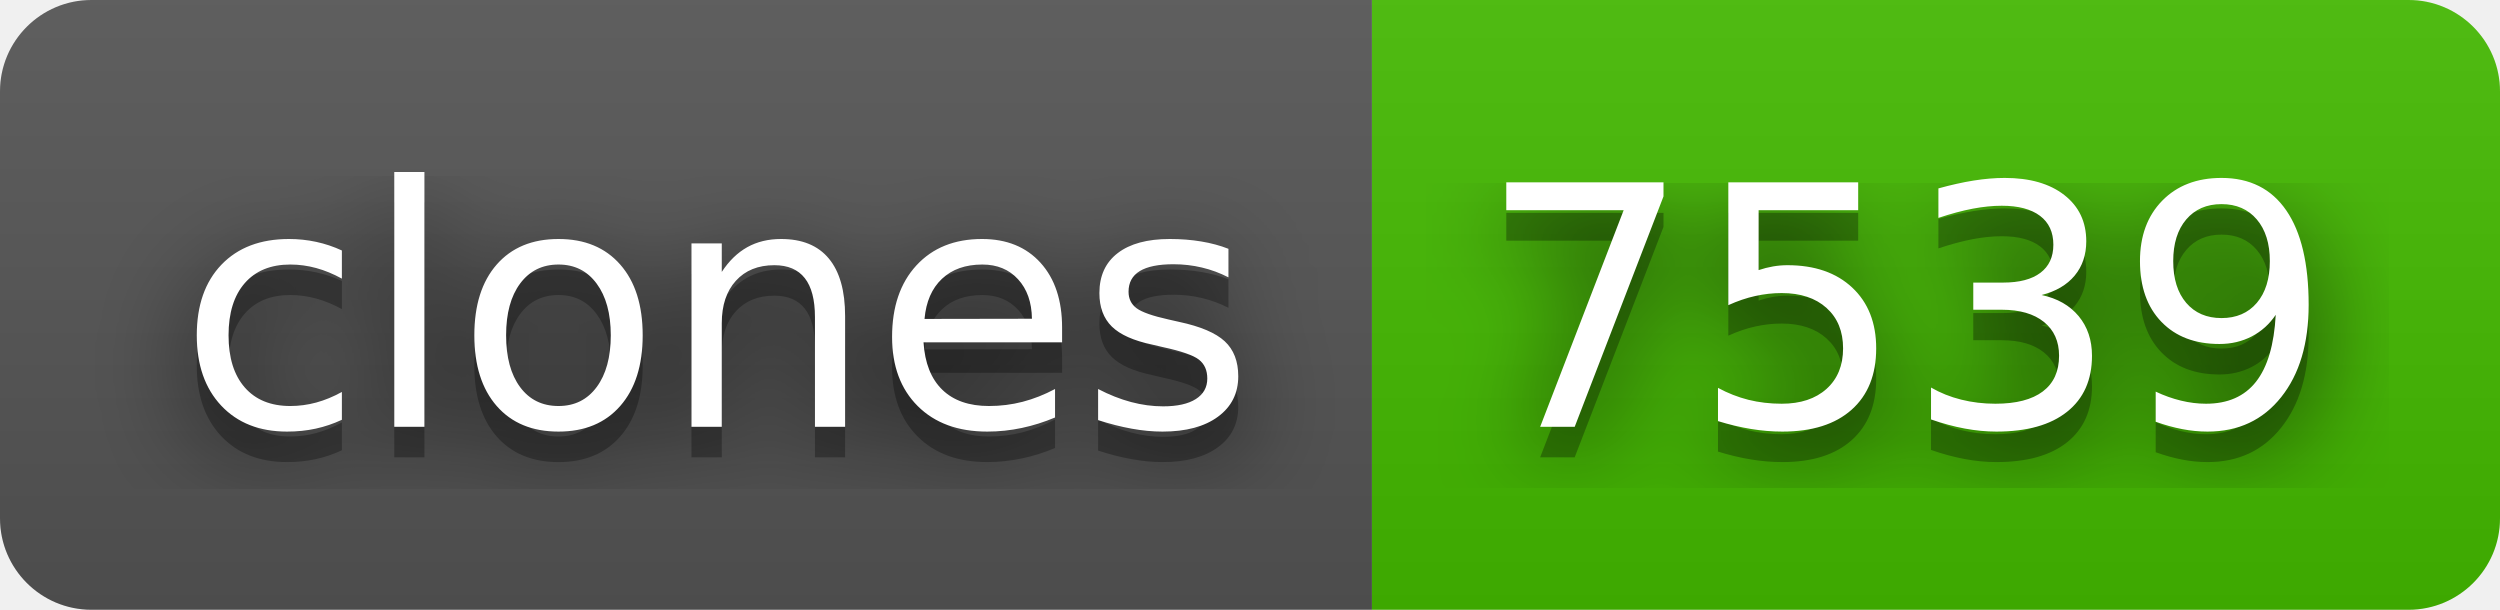
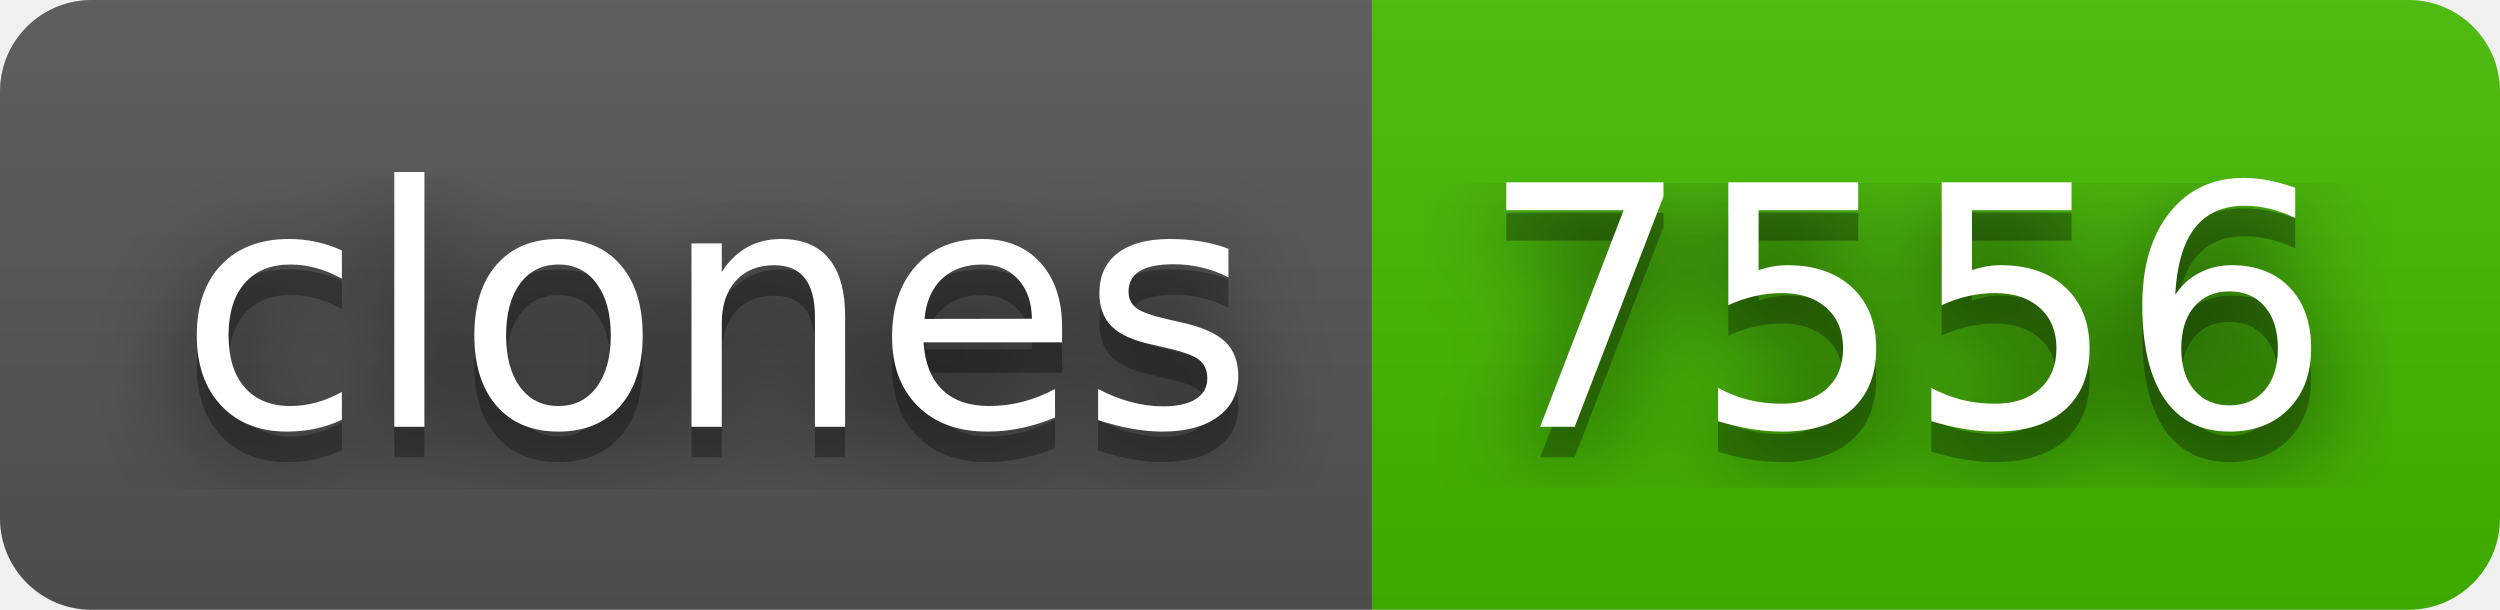
- <svg xmlns="http://www.w3.org/2000/svg" width="82" height="20" role="img" aria-label="clones: 7539">
+ <svg xmlns="http://www.w3.org/2000/svg" width="82" height="20" role="img" aria-label="clones: 7556">
  <filter id="blur">
    <feGaussianBlur in="SourceGraphic" stdDeviation="16" />
  </filter>
  <linearGradient id="s" x2="0" y2="100%">
    <stop offset="0" stop-color="#bbb" stop-opacity=".1" />
    <stop offset="1" stop-opacity=".1" />
  </linearGradient>
  <clipPath id="r">
    <rect width="82" height="20" rx="3" fill="#fff" />
  </clipPath>
  <g clip-path="url(#r)">
    <rect width="45" height="20" fill="#555" />
    <rect x="45" width="37" height="20" fill="#4b0" />
    <rect width="82" height="20" fill="url(#s)" />
  </g>
  <g fill="#fff" text-anchor="middle" font-family="Verdana,Geneva,DejaVu Sans,sans-serif" text-rendering="geometricPrecision" font-size="110">
    <text aria-hidden="true" x="235" y="150" fill="#010101" fill-opacity=".80" filter="url(#blur)" transform="scale(.1)" textLength="350">clones</text>
    <text aria-hidden="true" x="235" y="150" fill="#010101" fill-opacity=".3" transform="scale(.1)" textLength="350">clones</text>
    <text x="235" y="140" transform="scale(.1)" fill="#fff" textLength="350">clones</text>
-     <text aria-hidden="true" x="625" y="150" fill="#010101" fill-opacity=".80" filter="url(#blur)" transform="scale(.1)" textLength="270">7539</text>
-     <text aria-hidden="true" x="625" y="150" fill="#010101" fill-opacity=".3" transform="scale(.1)" textLength="270">7539</text>
-     <text x="625" y="140" transform="scale(.1)" fill="#fff" textLength="270">7539</text>
+     <text aria-hidden="true" x="625" y="150" fill="#010101" fill-opacity=".80" filter="url(#blur)" transform="scale(.1)" textLength="270">7556</text>
+     <text aria-hidden="true" x="625" y="150" fill="#010101" fill-opacity=".3" transform="scale(.1)" textLength="270">7556</text>
+     <text x="625" y="140" transform="scale(.1)" fill="#fff" textLength="270">7556</text>
  </g>
</svg>
